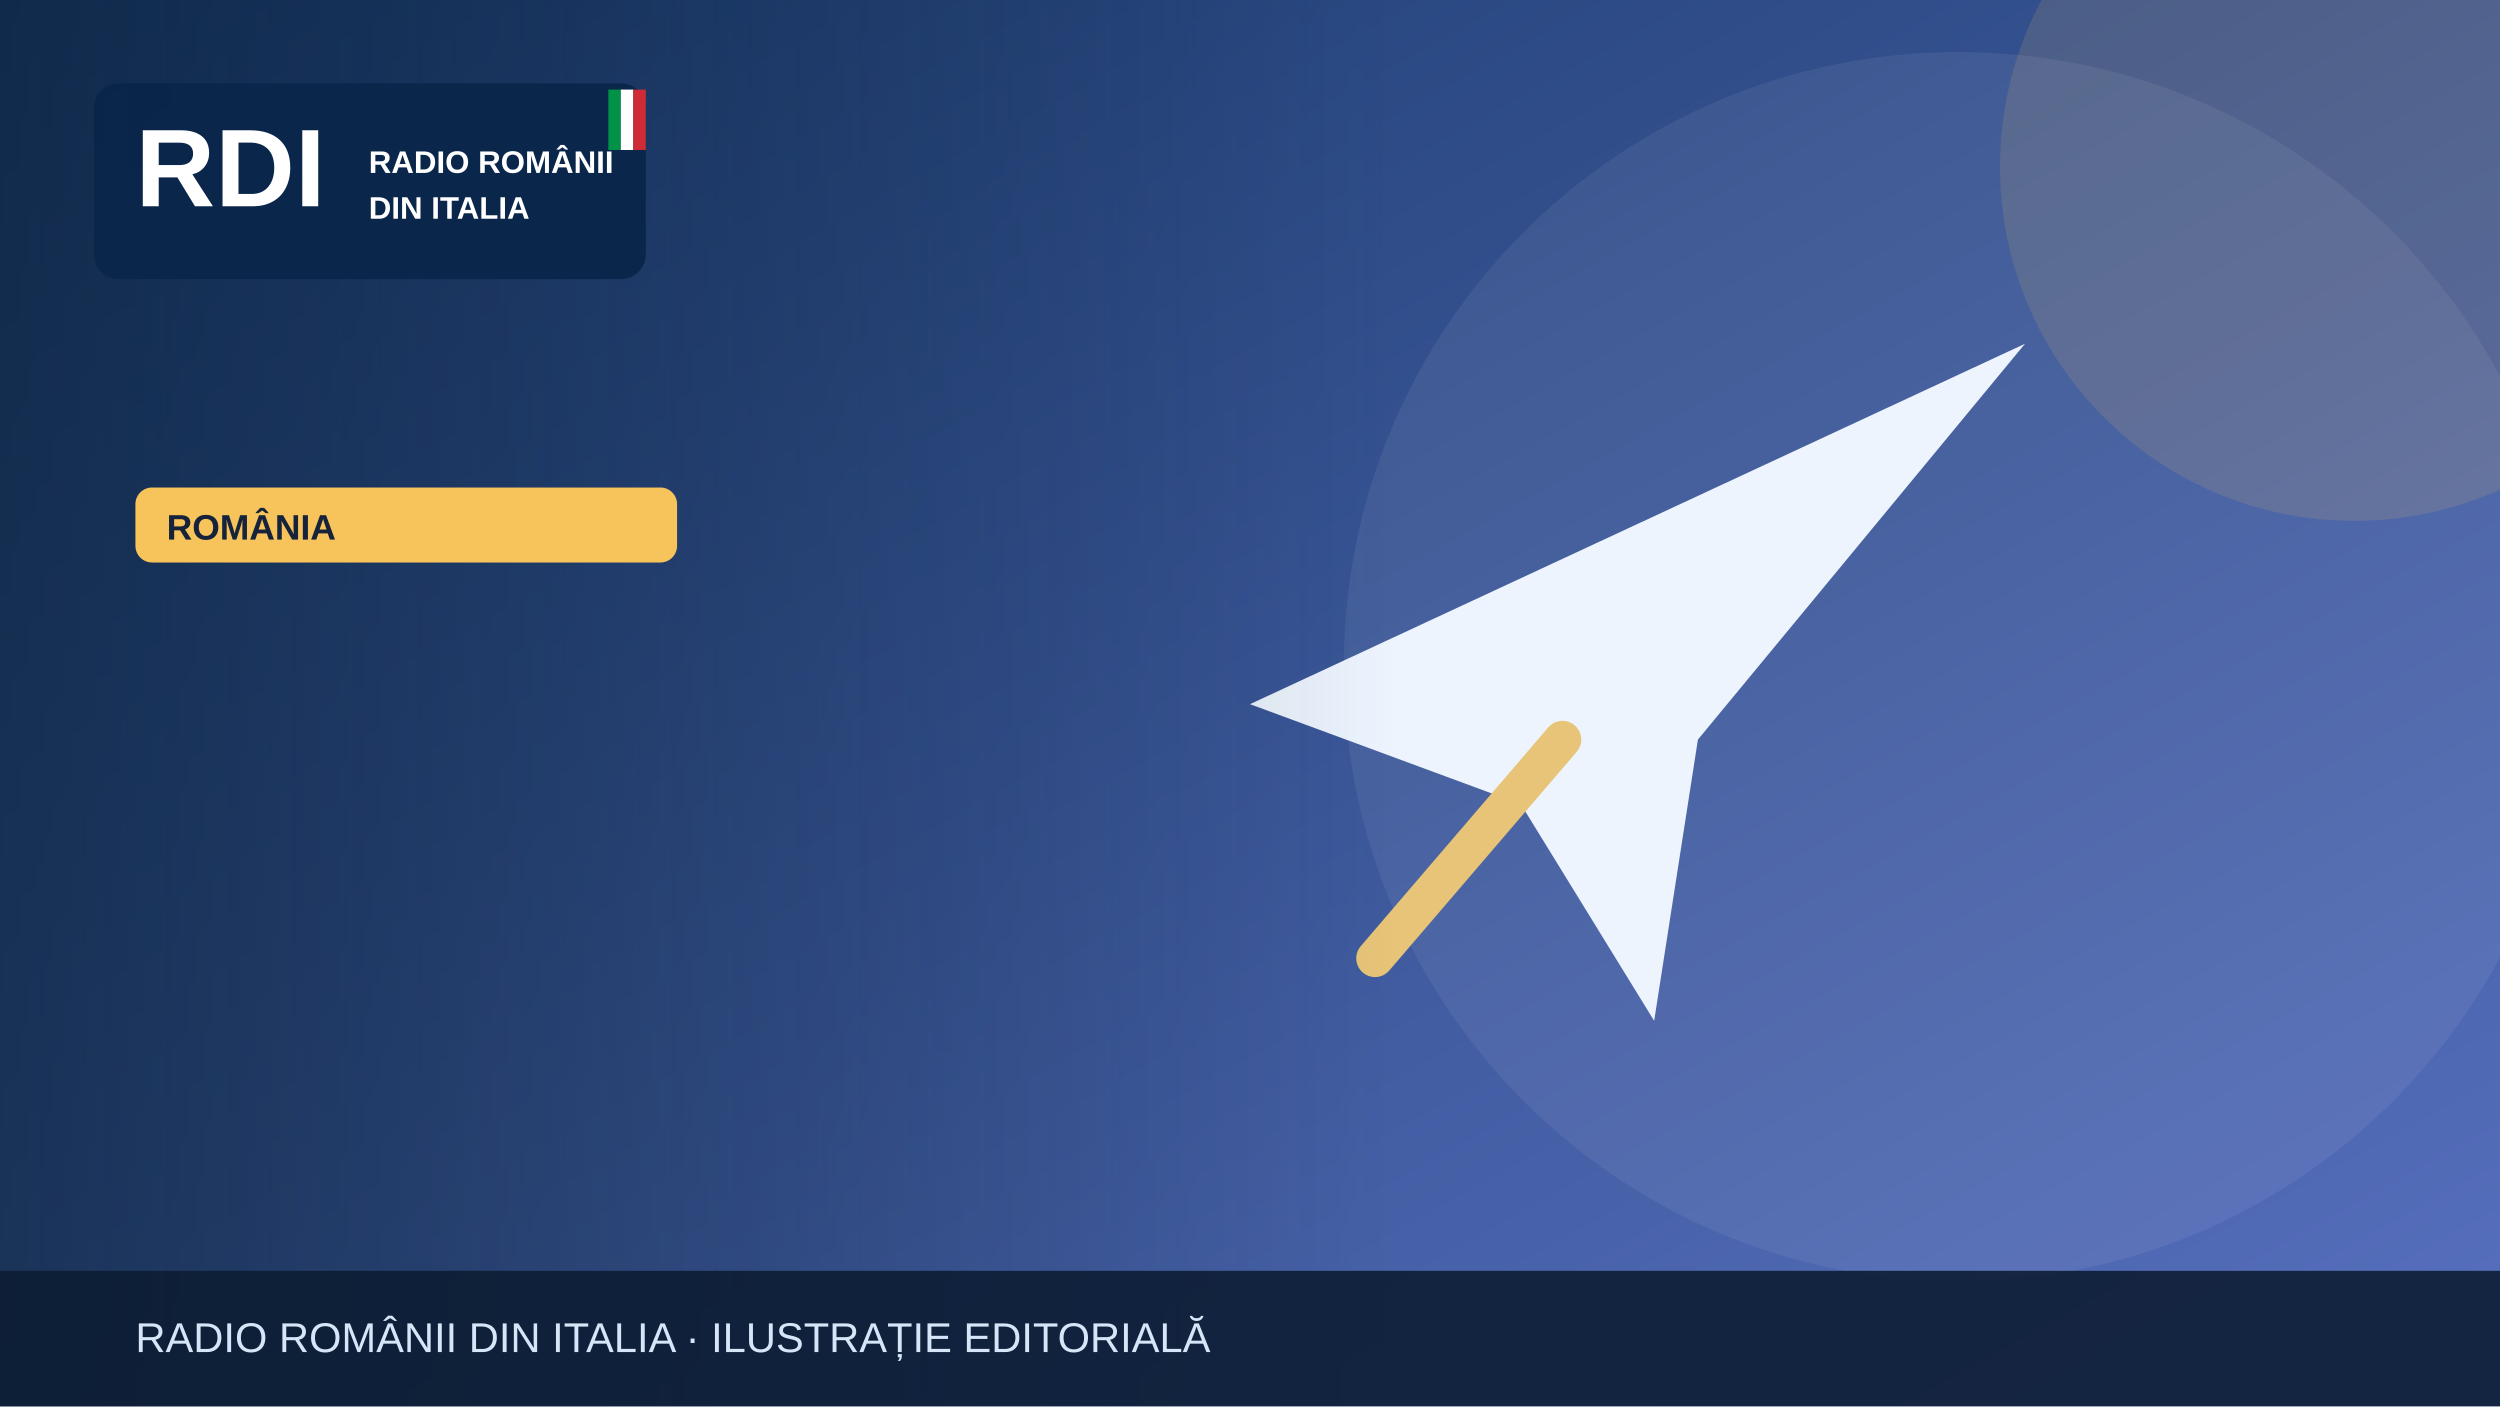
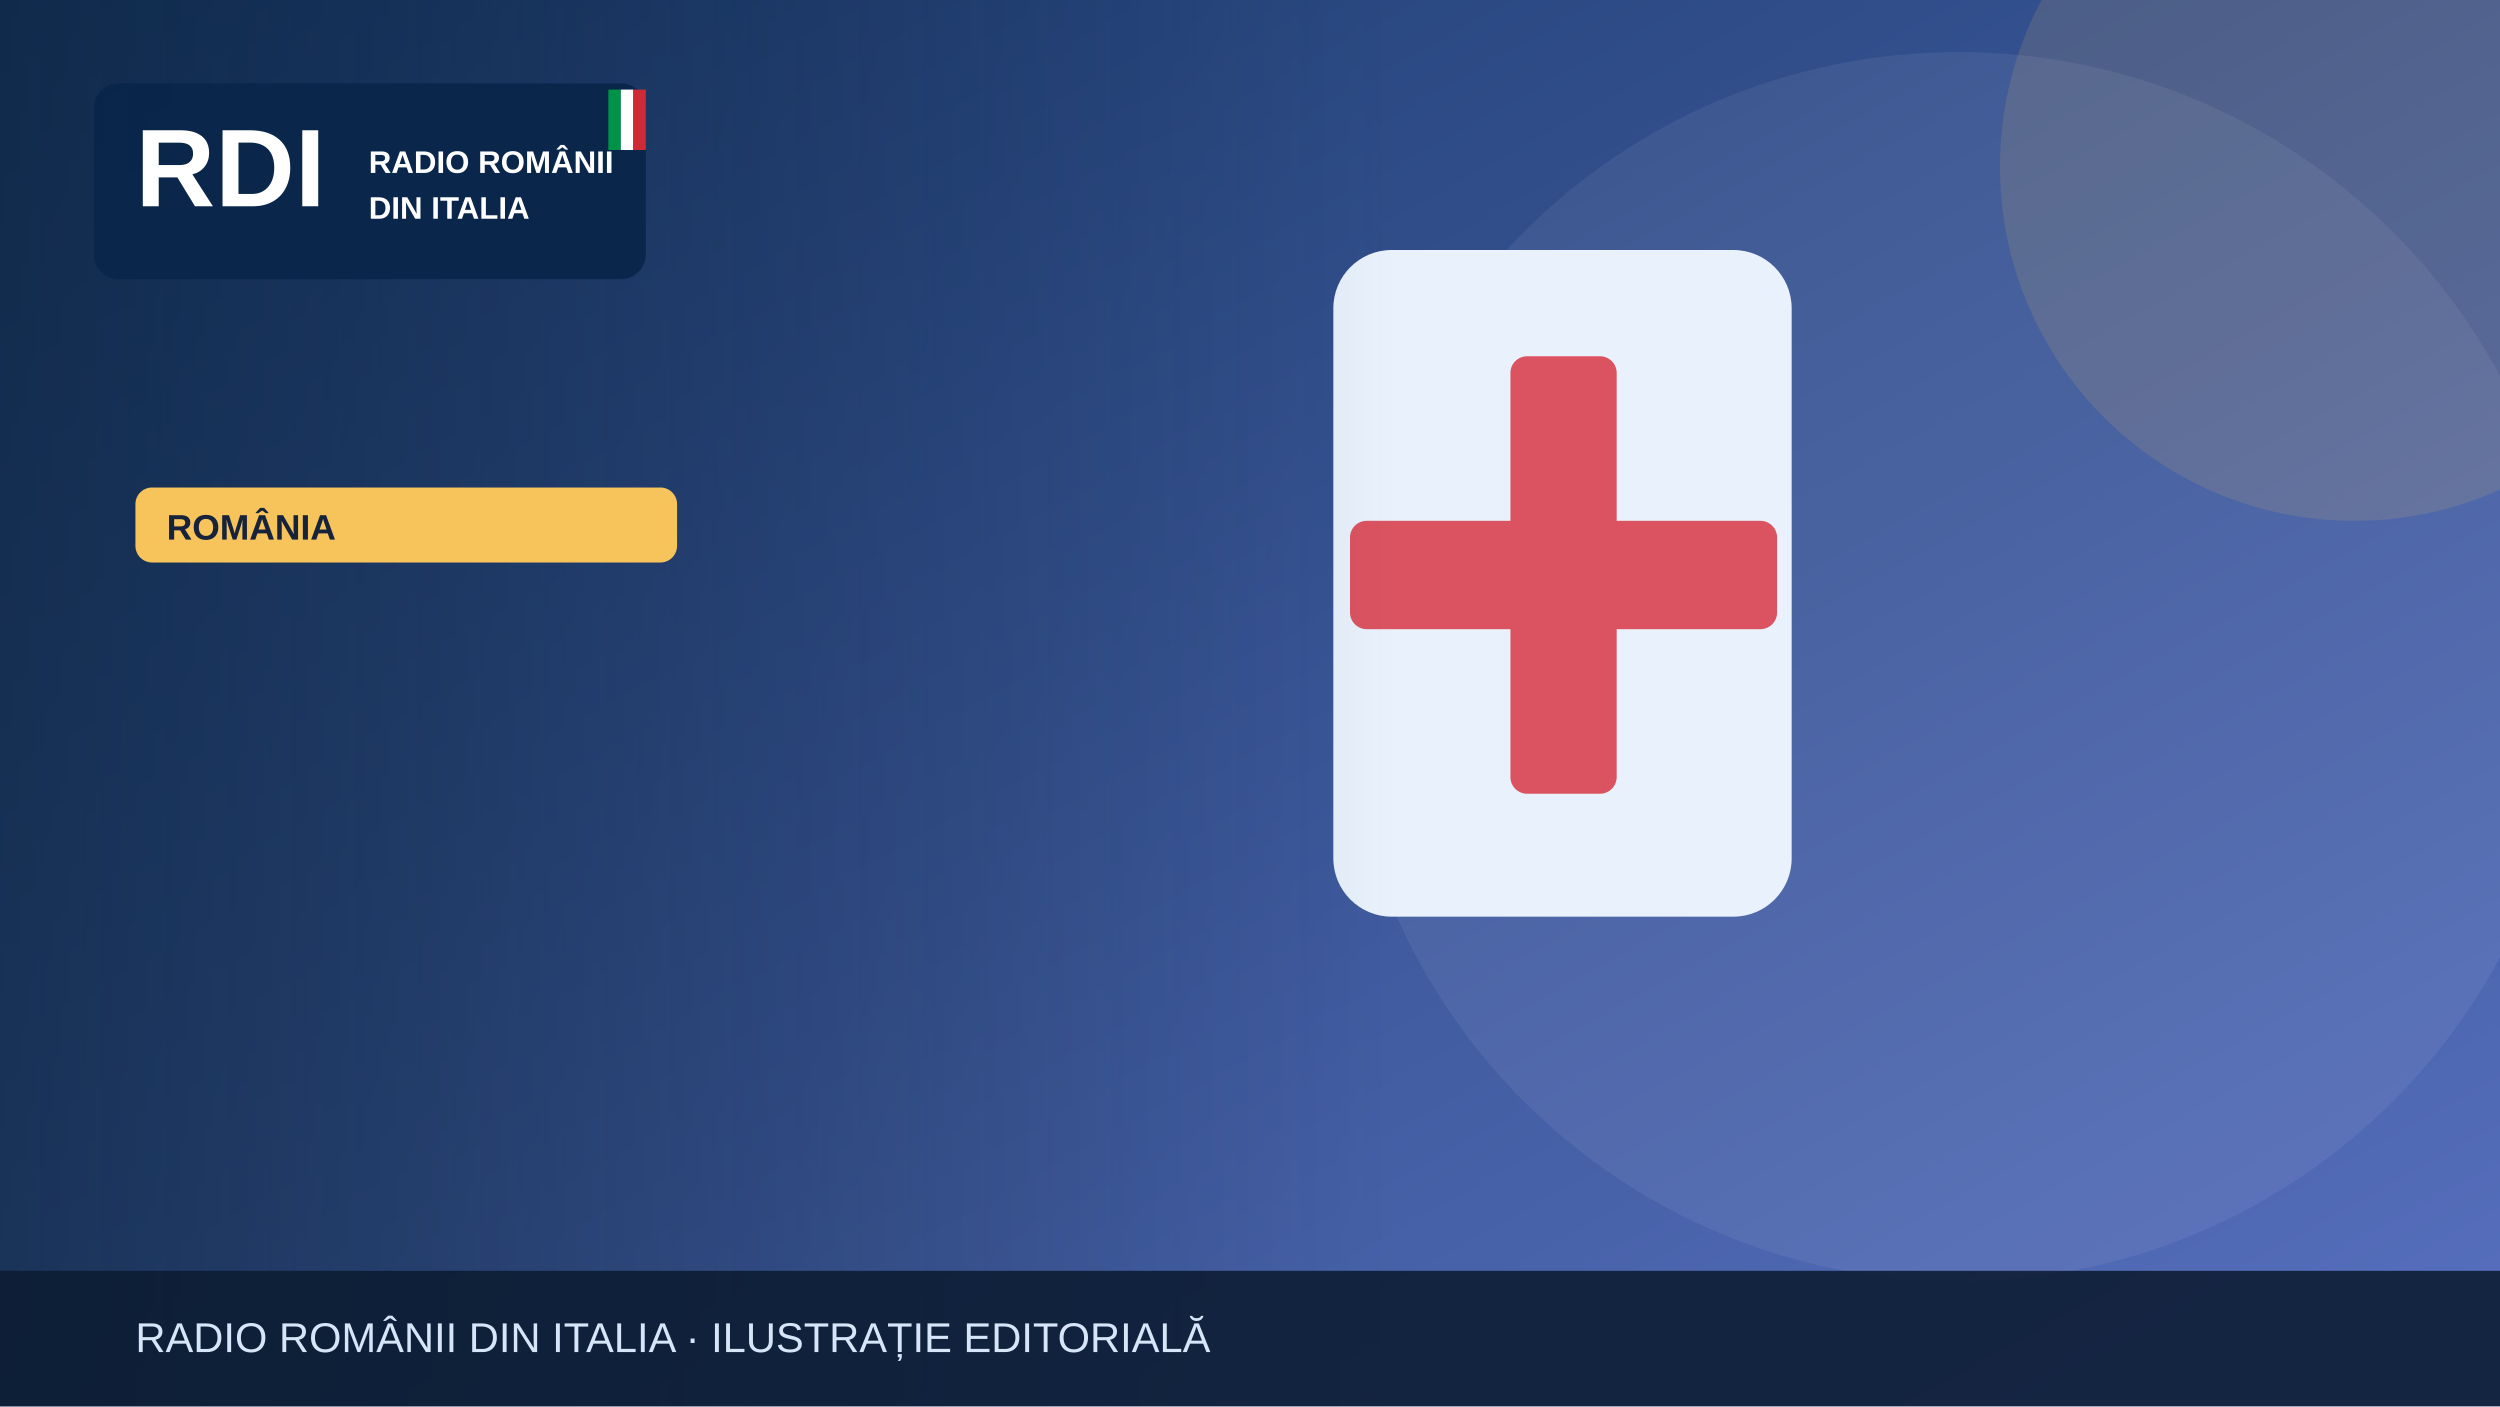
<svg xmlns="http://www.w3.org/2000/svg" width="1200" height="675" viewBox="0 0 1200 675" role="img" aria-label="Illustrazione editoriale RDI">
  <defs>
    <linearGradient id="bg" x2="1" y2="1">
      <stop stop-color="#19396b" />
      <stop offset="1" stop-color="#5870bf" />
    </linearGradient>
    <linearGradient id="shade">
      <stop stop-color="#0b223a" stop-opacity=".65" />
      <stop offset="1" stop-color="#0b223a" stop-opacity="0" />
    </linearGradient>
  </defs>
  <rect width="1200" height="675" fill="url(#bg)" />
  <circle cx="940" cy="320" r="295" fill="#fff" opacity=".065" />
  <circle cx="1130" cy="80" r="170" fill="#f6c45a" opacity=".13" />
  <g>
-     <path d="M600 338 972 165 815 355 794 490 730 386Z" fill="#edf4fe" />
-     <path d="m750 355-90 105" stroke="#e7c477" stroke-width="18" stroke-linecap="round" />
+     <rect x="640" y="120" width="220" height="320" rx="28" fill="#e9f2fc" />
+     <rect x="725" y="171" width="51" height="210" rx="8" fill="#db5360" />
+     <rect x="648" y="250" width="205" height="52" rx="8" fill="#db5360" />
  </g>
  <rect x="0" y="0" width="670" height="675" fill="url(#shade)" />
  <rect x="45" y="40" width="265" height="94" rx="12" fill="#09264a" opacity=".97" />
  <text x="65" y="99" font-family="Arial,sans-serif" font-size="53" font-weight="900" fill="white">RDI</text>
  <text x="177" y="83" font-family="Arial,sans-serif" font-size="15" font-weight="800" fill="white">RADIO ROMÂNII</text>
  <text x="177" y="105" font-family="Arial,sans-serif" font-size="15" font-weight="800" fill="white">DIN ITALIA</text>
  <rect x="292" y="43" width="6" height="29" fill="#009246" />
  <rect x="298" y="43" width="6" height="29" fill="#fff" />
  <rect x="304" y="43" width="6" height="29" fill="#ce2b37" />
  <rect x="65" y="234" width="260" height="36" rx="8" fill="#f6c45a" />
  <text x="80" y="259" font-family="Arial,sans-serif" font-size="17" font-weight="800" fill="#16233b">ROMÂNIA</text>
  <rect y="610" width="1200" height="65" fill="#0b1b32" opacity=".88" />
  <text x="65" y="649" font-family="Arial,sans-serif" font-size="20" fill="#d6e5f7">RADIO ROMÂNII DIN ITALIA · ILUSTRAȚIE EDITORIALĂ</text>
</svg>
